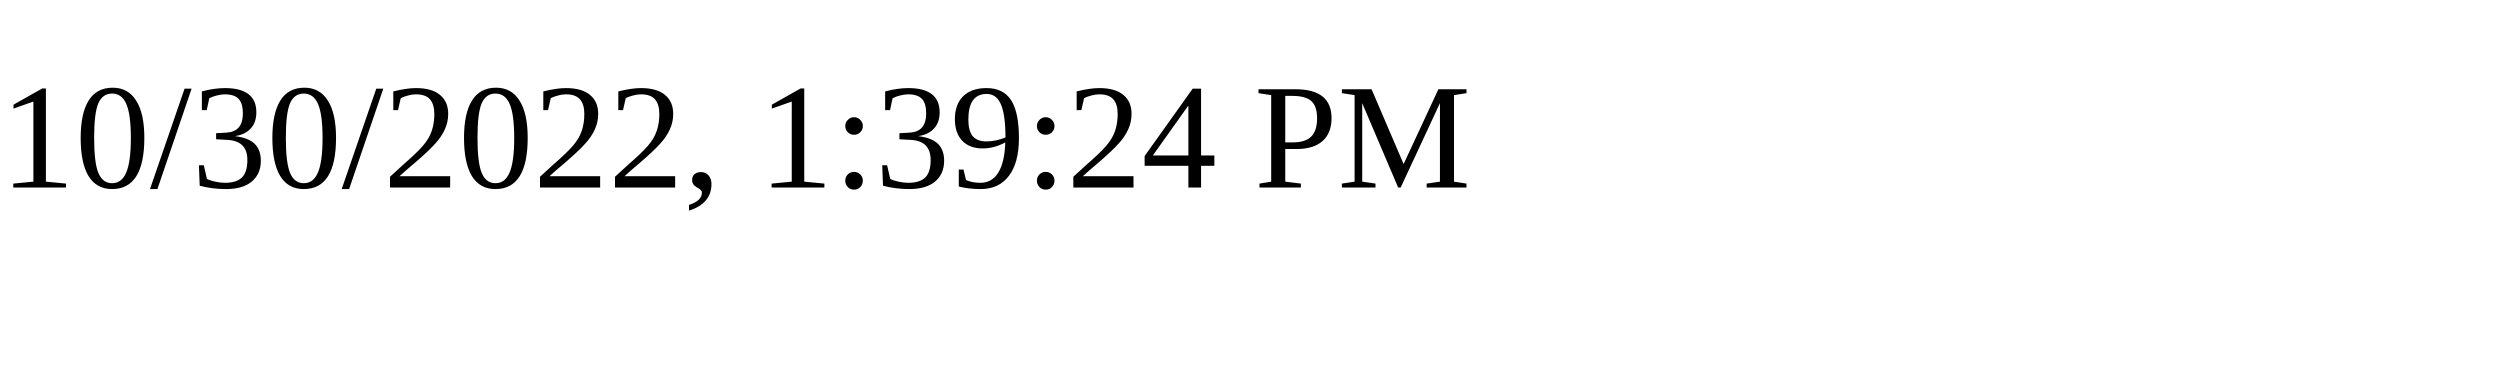
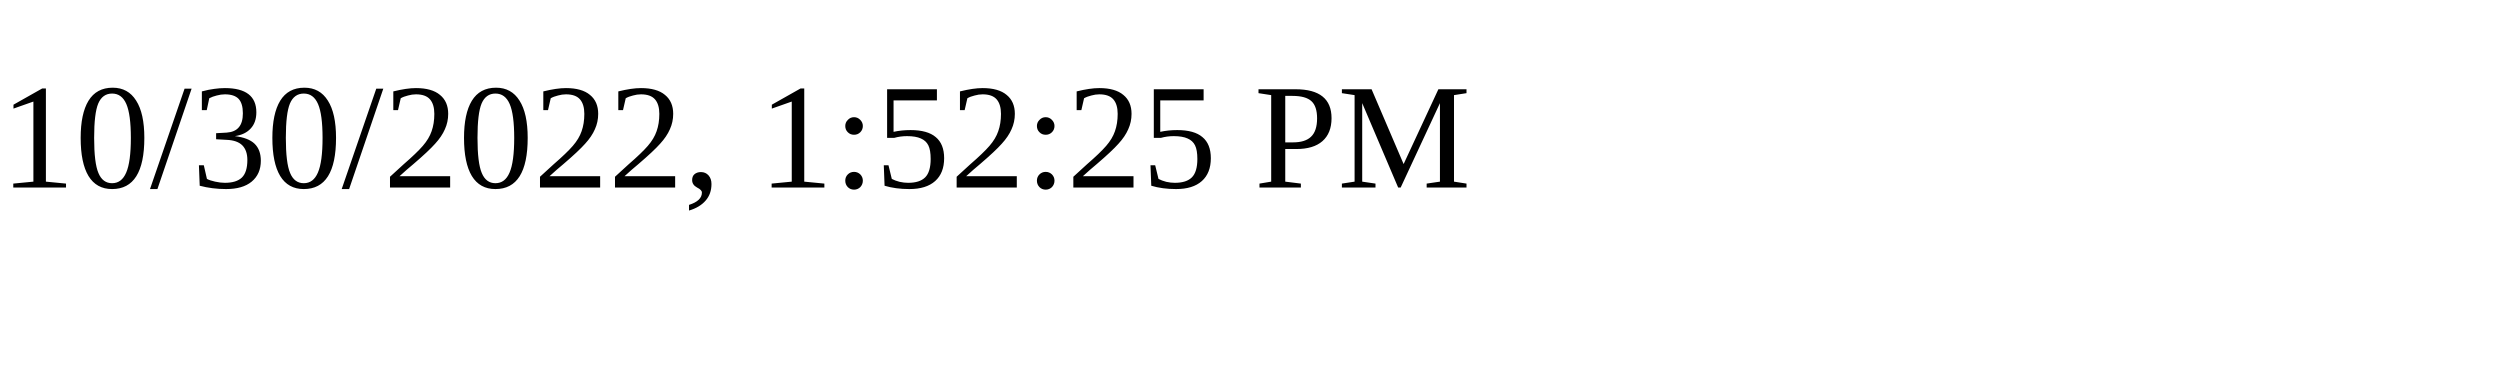
<svg xmlns="http://www.w3.org/2000/svg" height="30" width="200">
-   <text x="0" y="15">10/30/2022, 1:39:24 PM</text>
+   <text x="0" y="15">10/30/2022, 1:52:25 PM</text>
</svg>
